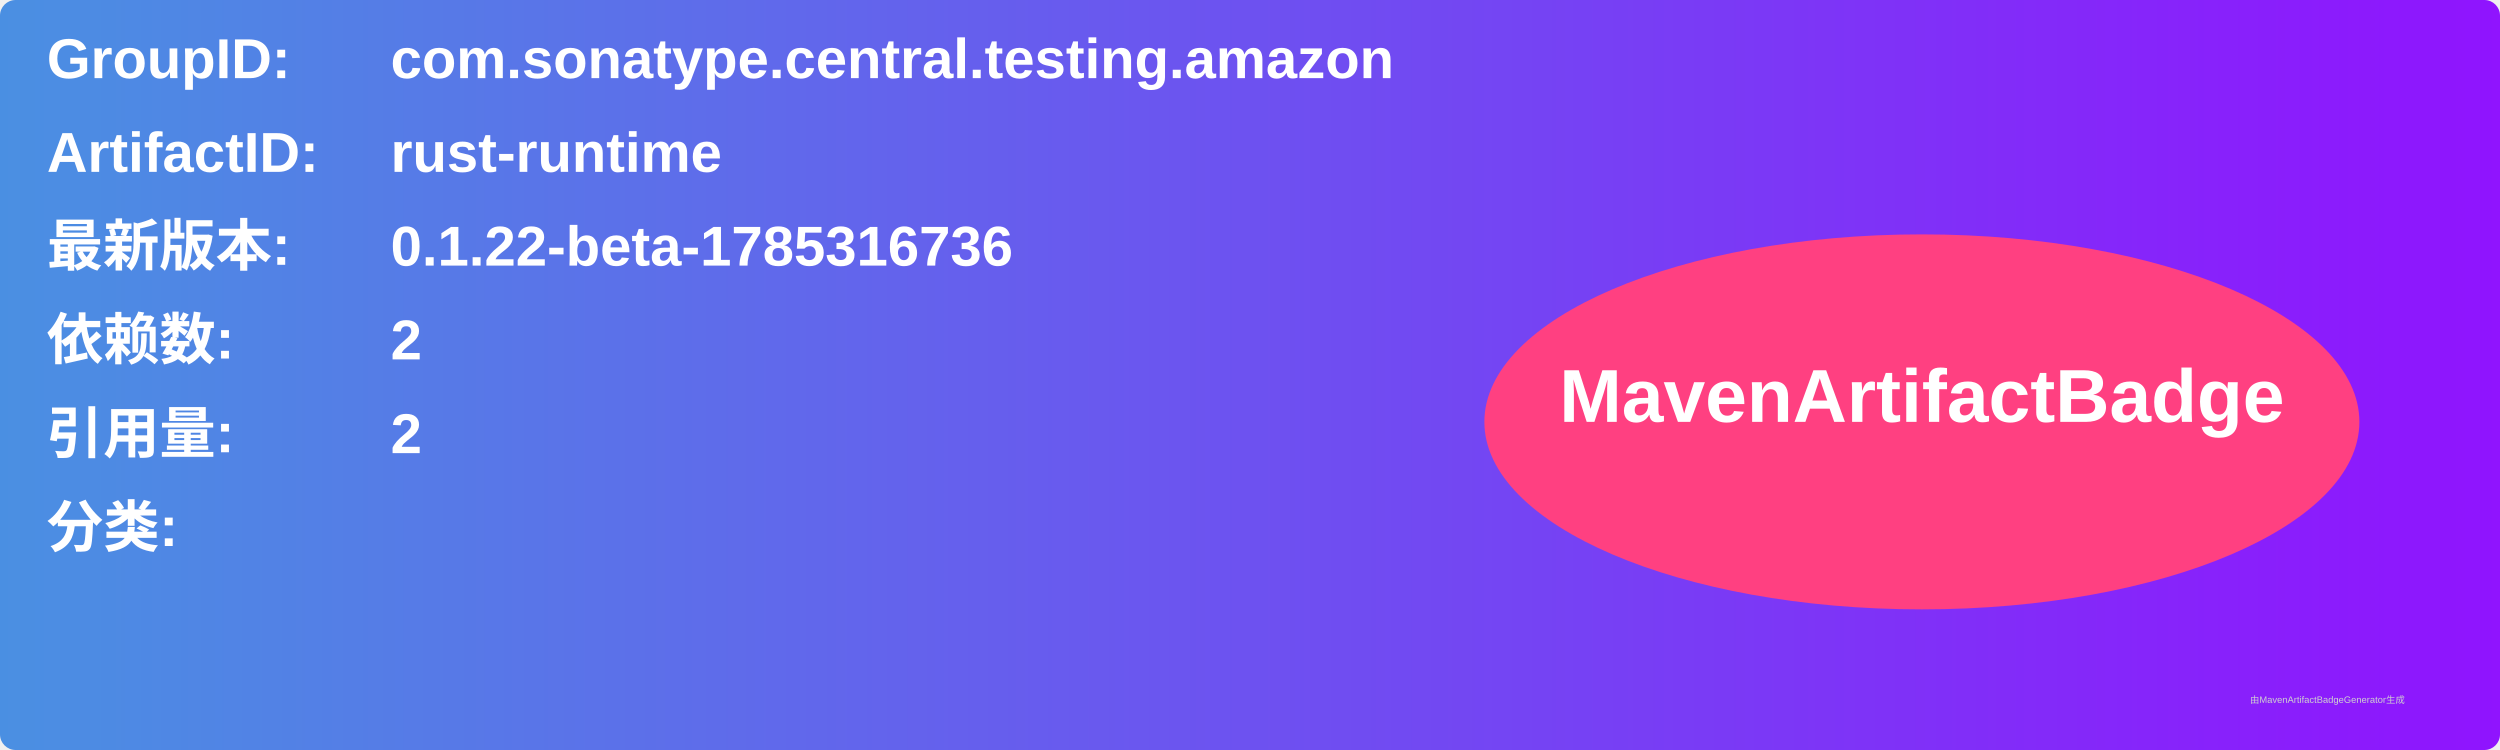
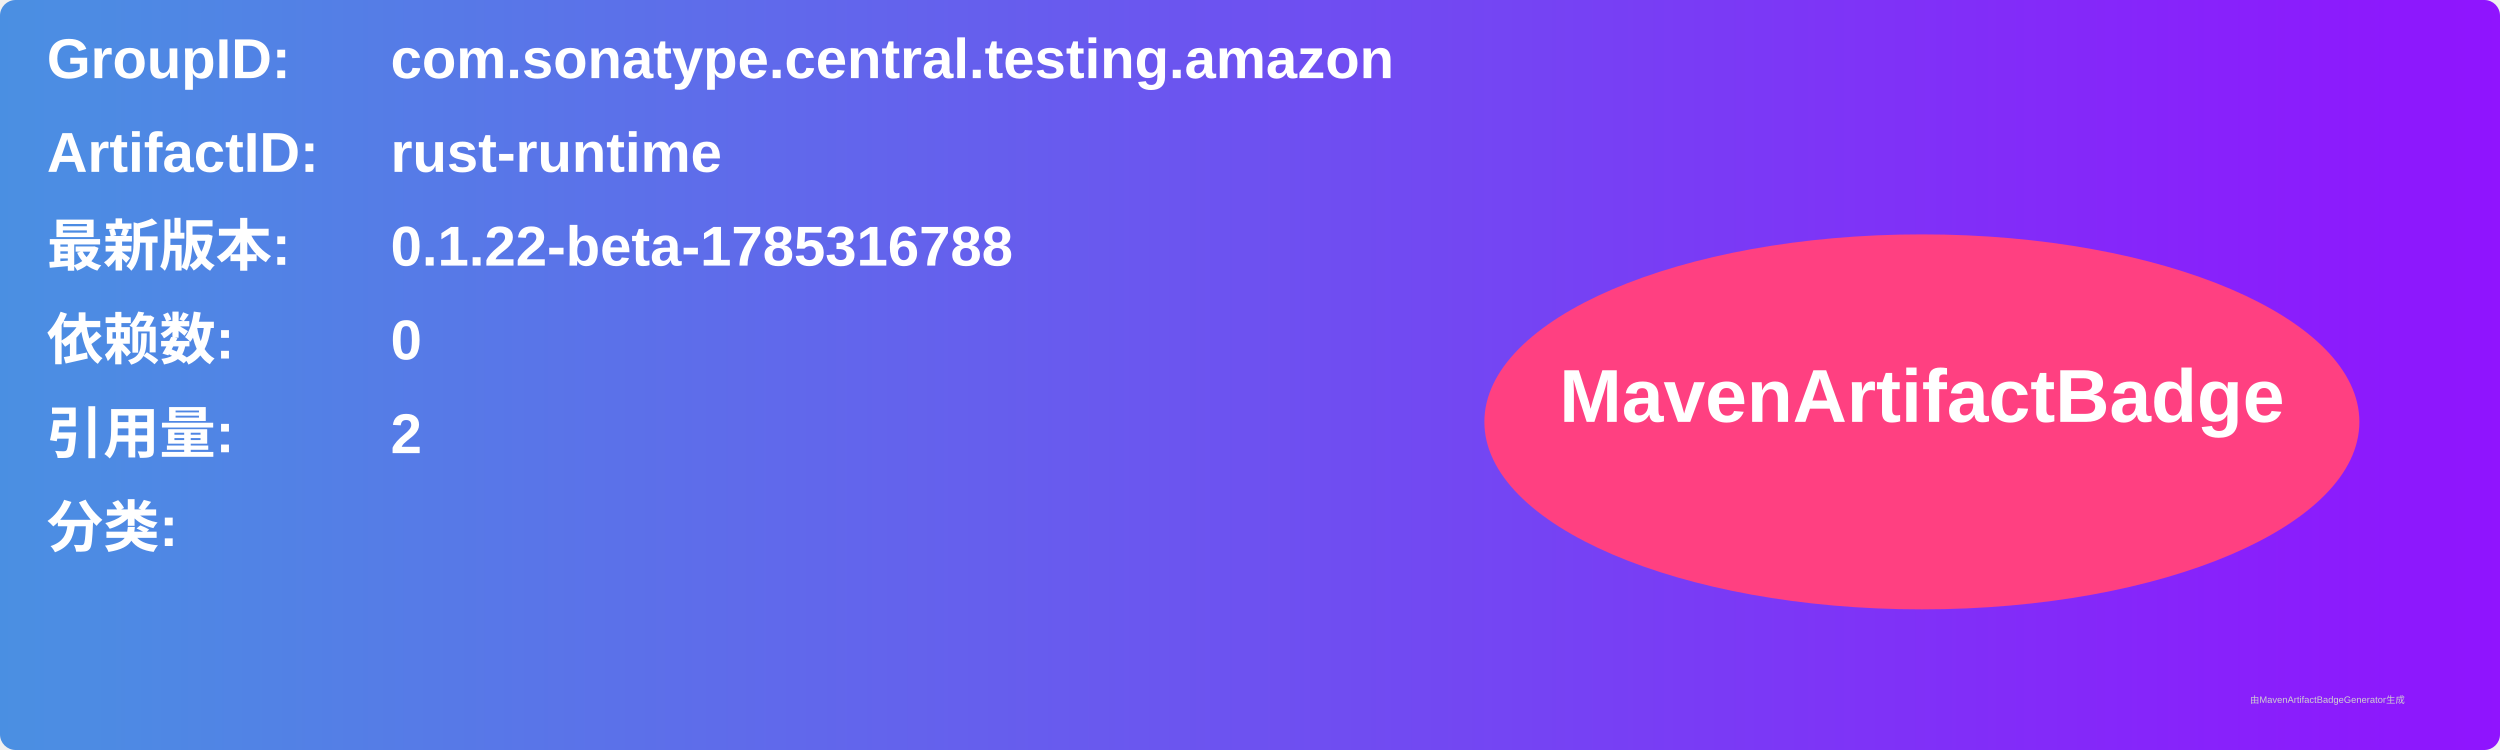
<svg xmlns="http://www.w3.org/2000/svg" width="800" height="240" viewBox="0 0 800 240">
  <linearGradient id="grad" x1="0%" y1="0%" x2="100%" y2="0%">
    <stop offset="0%" stop-color="#4a90e2" />
    <stop offset="100%" stop-color="#9013fe" />
  </linearGradient>
  <rect width="100%" height="100%" rx="5" ry="5" fill="url(#grad)" />
  <g transform="translate(15, 15)">
    <text x="0" y="10" font-family="Arial" font-size="18" fill="white" font-weight="bold" width="260">GroupID:</text>
    <text x="110" y="10" font-family="Arial" font-size="18" fill="white" font-weight="bold" width="460">com.sonatype.central.testing.amazon</text>
    <text x="0" y="40" font-family="Arial" font-size="18" fill="white" font-weight="bold" width="260">ArtifactID:</text>
    <text x="110" y="40" font-family="Arial" font-size="18" fill="white" font-weight="bold" width="460">rust-runtime</text>
    <text x="0" y="70" font-family="Arial" font-size="18" fill="white" font-weight="bold">最新版本:</text>
    <text x="110" y="70" font-family="Arial" font-size="18" fill="white" font-weight="bold">
-       <tspan font-weight="bold">0.1.22-beta-1785316736</tspan>
+       <tspan font-weight="bold">0.1.22-beta-1785316788</tspan>
    </text>
    <text x="0" y="100" font-family="Arial" font-size="18" fill="white" font-weight="bold">依赖数: </text>
    <text x="110" y="100" font-family="Arial" font-size="18" fill="white">
-       <tspan font-weight="bold">2</tspan>
+       <tspan font-weight="bold">0</tspan>
    </text>
    <text x="0" y="130" font-family="Arial" font-size="18" fill="white" font-weight="bold">引用量: </text>
    <text x="110" y="130" font-family="Arial" font-size="18" fill="white">
      <tspan font-weight="bold">2</tspan>
    </text>
    <text x="0" y="160" font-family="Arial" font-size="18" fill="white" font-weight="bold">分类:</text>
    <text x="10" y="190" font-family="Arial" font-size="10" fill="white">
      <tspan font-weight="bold" />
    </text>
    <ellipse cx="600" cy="120" rx="140" ry="60" fill="#ff4081" />
    <text x="600" y="120" text-anchor="middle" font-family="Arial" font-size="24" fill="white" font-weight="bold">MavenArtifactBadge</text>
  </g>
  <text x="720" y="225" font-family="Arial" font-size="3" fill="#d0d0d0">由MavenArtifactBadgeGenerator生成</text>
</svg>
